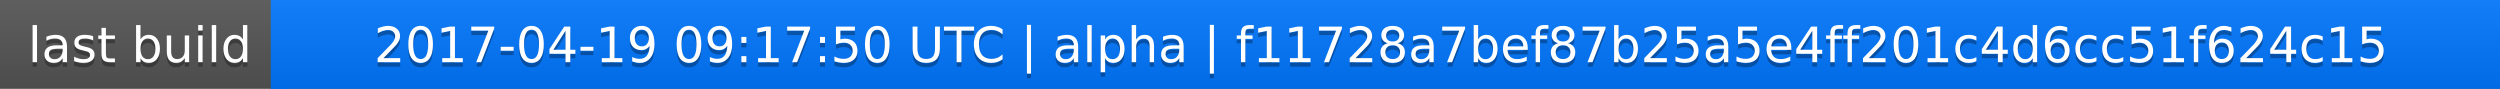
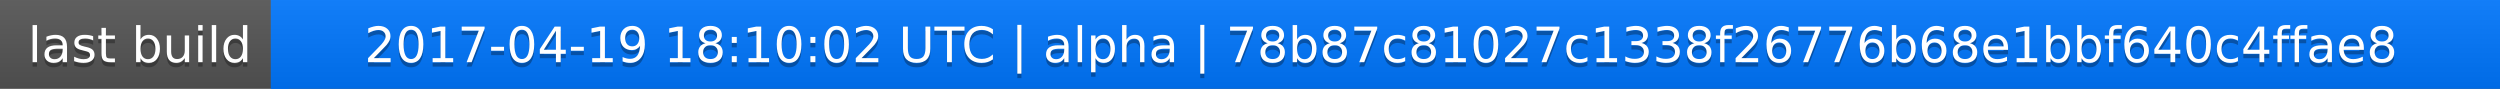
<svg xmlns="http://www.w3.org/2000/svg" width="563" height="20">
  <linearGradient id="a" x2="0" y2="100%">
    <stop offset="0" stop-color="#bbb" stop-opacity=".1" />
    <stop offset="1" stop-opacity=".1" />
  </linearGradient>
  <rect rx="0" width="563" height="20" fill="#555" />
  <rect rx="0" x="61" width="502" height="20" fill="#07f" />
  <path fill="#07f" d="M61 0h4v20h-4z" />
  <rect rx="0" width="563" height="20" fill="url(#a)" />
  <g fill="#fff" text-anchor="middle" font-family="DejaVu Sans,Verdana,Geneva,sans-serif" font-size="11">
    <text x="31.5" y="15" fill="#010101" fill-opacity=".3">last build</text>
    <text x="31.5" y="14">last build</text>
-     <text x="311" y="15" fill="#010101" fill-opacity=".3">2017-04-19 09:17:50 UTC | alpha | f11728a7bef87b25a5e4ff201c4d6cc51f624c15</text>
-     <text x="311" y="14">2017-04-19 09:17:50 UTC | alpha | f11728a7bef87b25a5e4ff201c4d6cc51f624c15</text>
+     <text x="311" y="15" fill="#010101" fill-opacity=".3">2017-04-19 18:10:02 UTC | alpha | 78b87c81027c1338f26776b68e1bbf640c4ffae8</text>
+     <text x="311" y="14">2017-04-19 18:10:02 UTC | alpha | 78b87c81027c1338f26776b68e1bbf640c4ffae8</text>
  </g>
</svg>
